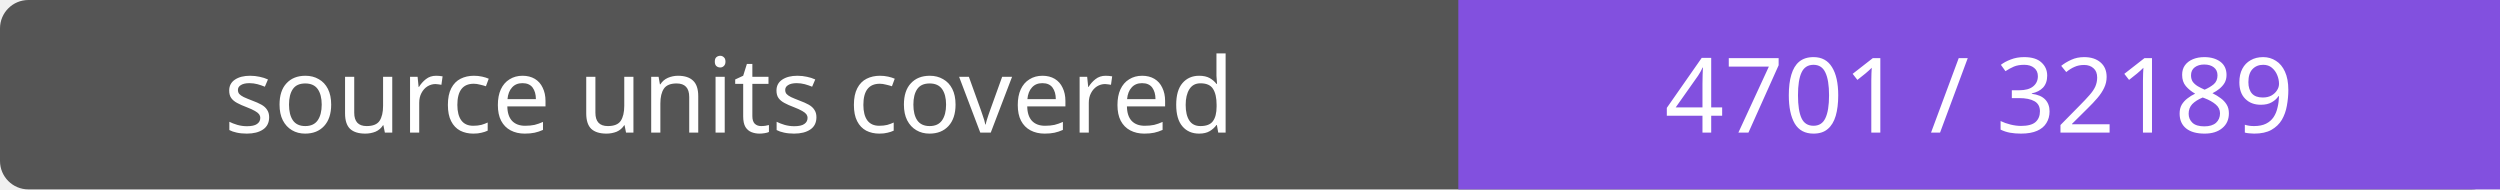
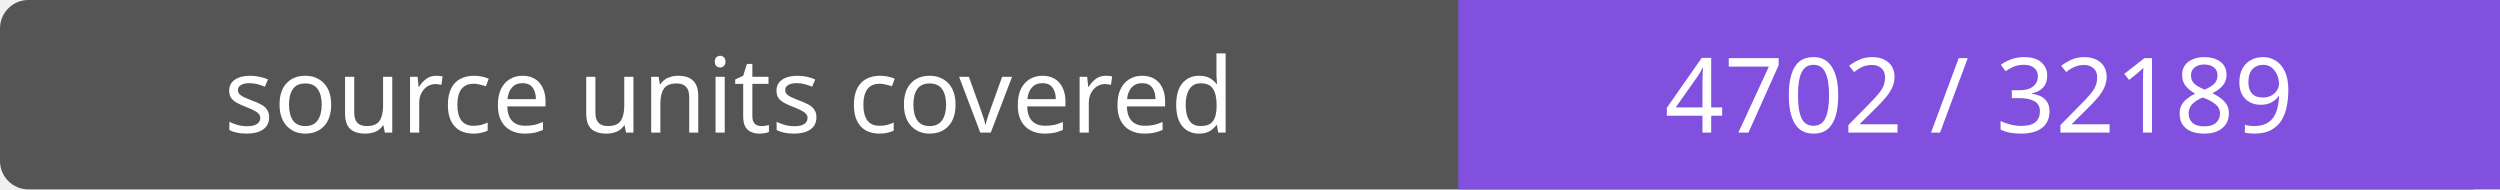
- <svg xmlns="http://www.w3.org/2000/svg" width="264" height="20" role="img" aria-label="source units covered: 4701 / 32189">
+ <svg xmlns="http://www.w3.org/2000/svg" width="264" height="20" role="img" aria-label="source units covered: 4702 / 32189">
  <rect width="264" height="20" rx="3" fill="#555" />
  <path fill="#8250df" d="M154 0h110v20H154z" />
  <g fill="#fff" text-anchor="middle" font-family="Verdana,sans-serif" font-size="11">
    <text x="77.0" y="14">source units covered</text>
-     <text x="209.0" y="14">4701 / 32189</text>
+     <text x="209.0" y="14">4702 / 32189</text>
  </g>
</svg>
